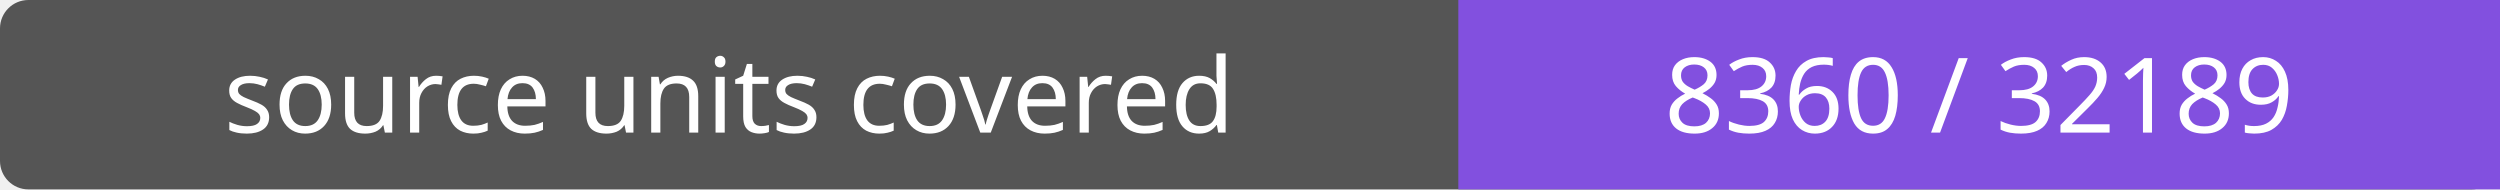
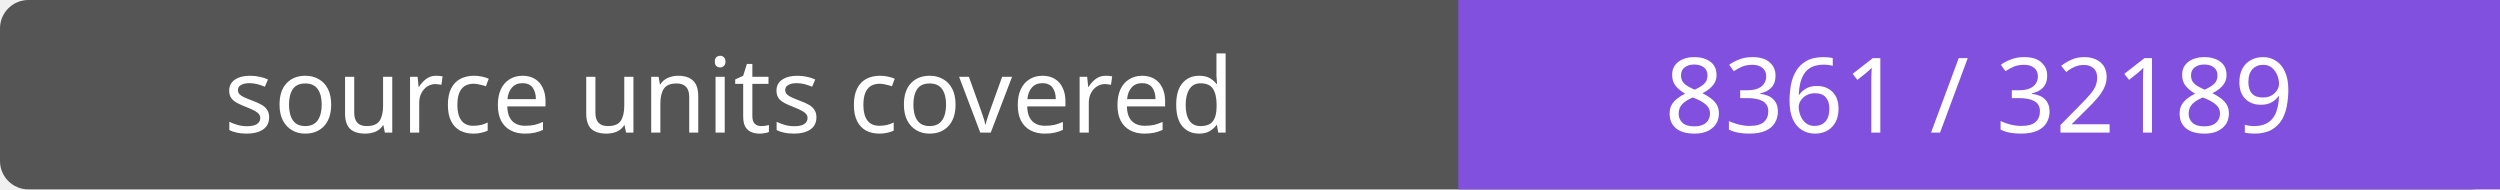
- <svg xmlns="http://www.w3.org/2000/svg" width="264" height="20" role="img" aria-label="source units covered: 8360 / 32189">
+ <svg xmlns="http://www.w3.org/2000/svg" width="264" height="20" role="img" aria-label="source units covered: 8361 / 32189">
  <rect width="264" height="20" rx="3" fill="#555" />
  <path fill="#8250df" d="M154 0h110v20H154z" />
  <g fill="#fff" text-anchor="middle" font-family="Verdana,sans-serif" font-size="11">
    <text x="77.0" y="14">source units covered</text>
-     <text x="209.0" y="14">8360 / 32189</text>
+     <text x="209.0" y="14">8361 / 32189</text>
  </g>
</svg>
